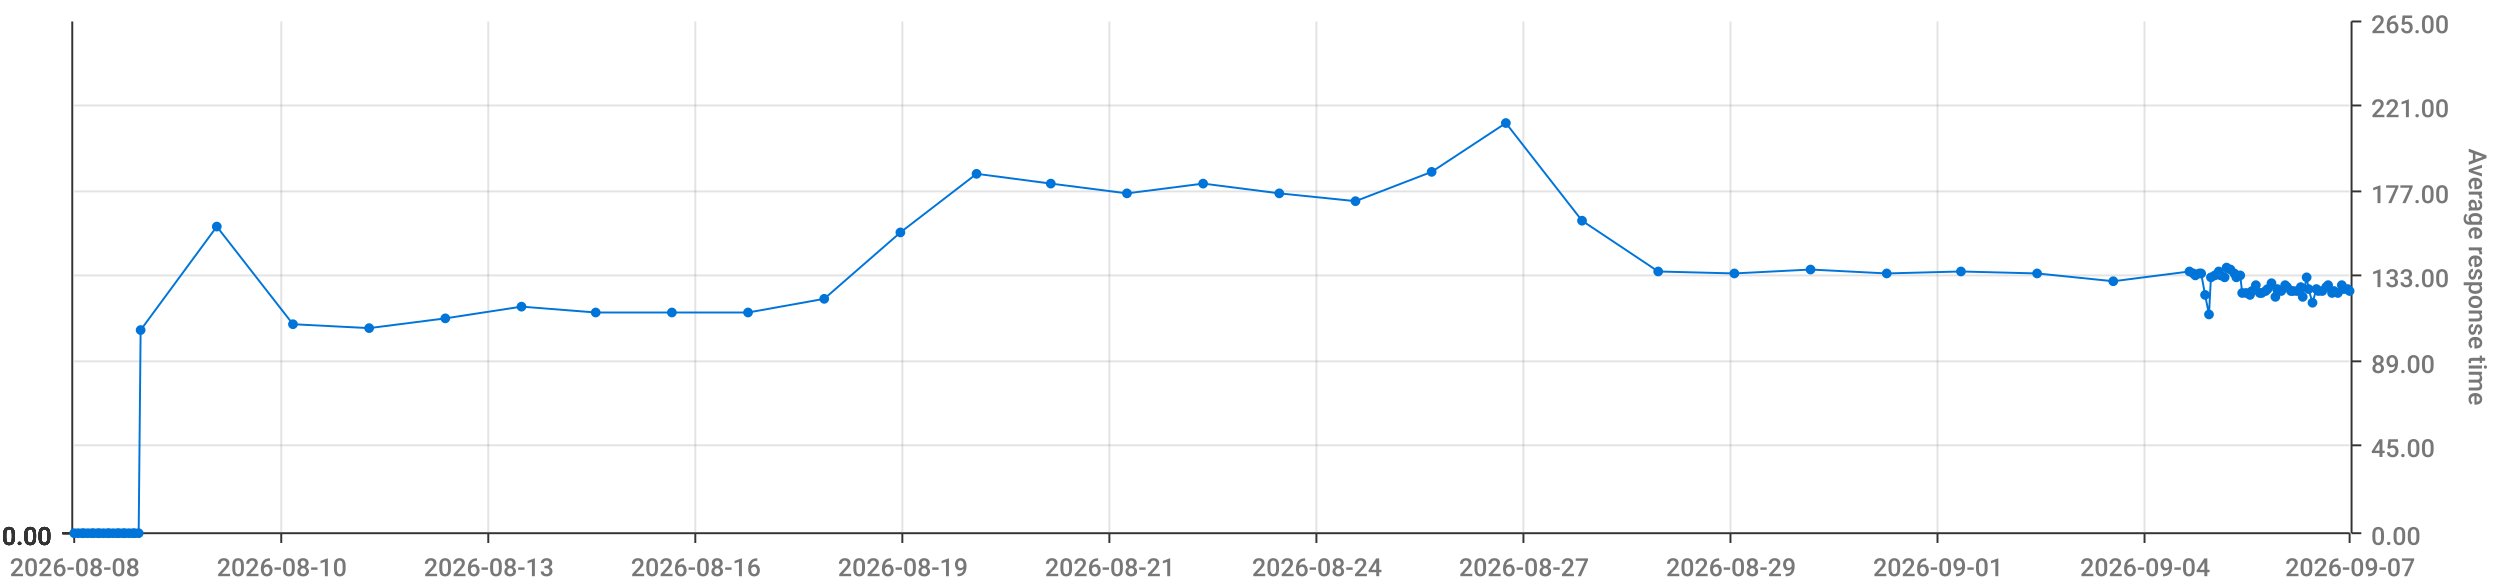
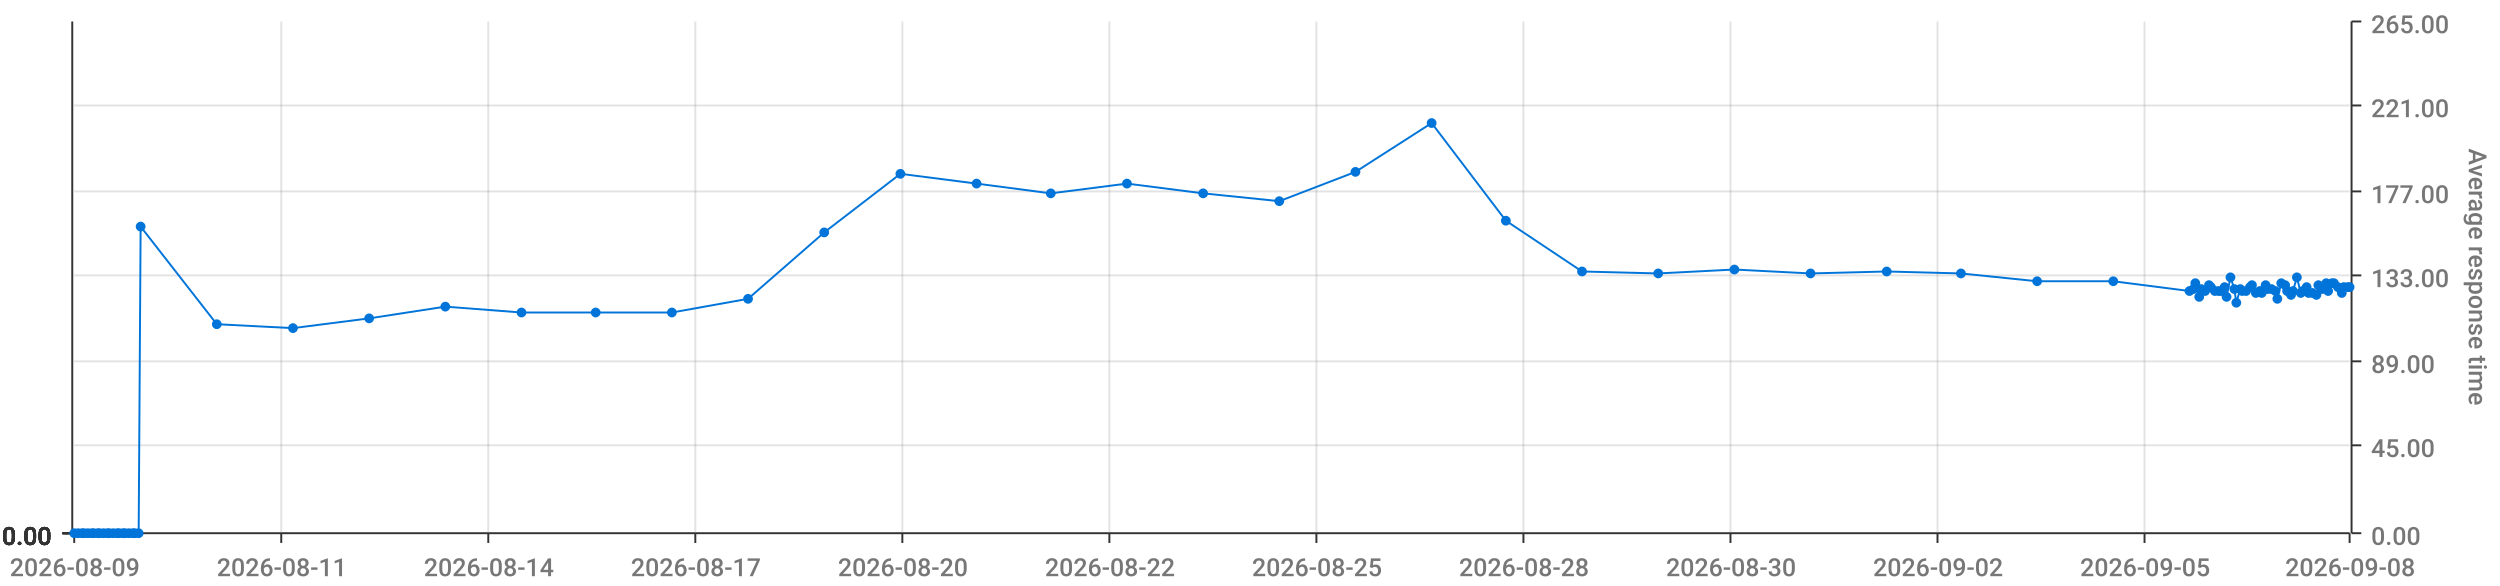
<svg xmlns="http://www.w3.org/2000/svg" viewBox="0 0 1280 300">
  <path d="M 0 0 L 1280 0 L 1280 300 L 0 300 L 0 0" style="stroke-width:0;stroke:rgba(255,255,255,1.0);fill:rgba(255,255,255,0.0)" />
  <path d="M 38 11 L 1203 11 L 1203 273 L 38 273 L 38 11" style="stroke-width:0;stroke:rgba(255,255,255,1.0);fill:rgba(255,255,255,0.0)" />
  <path d="M 38 273 L 1203 273" style="stroke-width:1;stroke:rgba(51,51,51,1.0);fill:rgba(255,255,255,0.0)" />
  <path d="M 38 273 L 38 278" style="stroke-width:1;stroke:rgba(51,51,51,1.0);fill:rgba(255,255,255,0.0)" />
-   <text x="5" y="295" style="stroke-width:0;stroke:none;fill:rgba(119,119,119,1.0);font-size:12.8px;font-family:'Roboto Medium',sans-serif">2026-08-08</text>
+   <text x="5" y="295" style="stroke-width:0;stroke:none;fill:rgba(119,119,119,1.0);font-size:12.8px;font-family:'Roboto Medium',sans-serif">2026-08-09</text>
  <path d="M 144 273 L 144 278" style="stroke-width:1;stroke:rgba(51,51,51,1.0);fill:rgba(255,255,255,0.0)" />
-   <text x="111" y="295" style="stroke-width:0;stroke:none;fill:rgba(119,119,119,1.0);font-size:12.8px;font-family:'Roboto Medium',sans-serif">2026-08-10</text>
+   <text x="111" y="295" style="stroke-width:0;stroke:none;fill:rgba(119,119,119,1.0);font-size:12.8px;font-family:'Roboto Medium',sans-serif">2026-08-11</text>
  <path d="M 250 273 L 250 278" style="stroke-width:1;stroke:rgba(51,51,51,1.0);fill:rgba(255,255,255,0.0)" />
-   <text x="217" y="295" style="stroke-width:0;stroke:none;fill:rgba(119,119,119,1.0);font-size:12.8px;font-family:'Roboto Medium',sans-serif">2026-08-13</text>
+   <text x="217" y="295" style="stroke-width:0;stroke:none;fill:rgba(119,119,119,1.0);font-size:12.8px;font-family:'Roboto Medium',sans-serif">2026-08-14</text>
  <path d="M 356 273 L 356 278" style="stroke-width:1;stroke:rgba(51,51,51,1.0);fill:rgba(255,255,255,0.0)" />
-   <text x="323" y="295" style="stroke-width:0;stroke:none;fill:rgba(119,119,119,1.0);font-size:12.8px;font-family:'Roboto Medium',sans-serif">2026-08-16</text>
+   <text x="323" y="295" style="stroke-width:0;stroke:none;fill:rgba(119,119,119,1.0);font-size:12.8px;font-family:'Roboto Medium',sans-serif">2026-08-17</text>
  <path d="M 462 273 L 462 278" style="stroke-width:1;stroke:rgba(51,51,51,1.0);fill:rgba(255,255,255,0.0)" />
-   <text x="429" y="295" style="stroke-width:0;stroke:none;fill:rgba(119,119,119,1.0);font-size:12.8px;font-family:'Roboto Medium',sans-serif">2026-08-19</text>
+   <text x="429" y="295" style="stroke-width:0;stroke:none;fill:rgba(119,119,119,1.0);font-size:12.8px;font-family:'Roboto Medium',sans-serif">2026-08-20</text>
  <path d="M 568 273 L 568 278" style="stroke-width:1;stroke:rgba(51,51,51,1.0);fill:rgba(255,255,255,0.0)" />
-   <text x="535" y="295" style="stroke-width:0;stroke:none;fill:rgba(119,119,119,1.0);font-size:12.8px;font-family:'Roboto Medium',sans-serif">2026-08-21</text>
+   <text x="535" y="295" style="stroke-width:0;stroke:none;fill:rgba(119,119,119,1.0);font-size:12.8px;font-family:'Roboto Medium',sans-serif">2026-08-22</text>
  <path d="M 674 273 L 674 278" style="stroke-width:1;stroke:rgba(51,51,51,1.0);fill:rgba(255,255,255,0.0)" />
-   <text x="641" y="295" style="stroke-width:0;stroke:none;fill:rgba(119,119,119,1.0);font-size:12.8px;font-family:'Roboto Medium',sans-serif">2026-08-24</text>
+   <text x="641" y="295" style="stroke-width:0;stroke:none;fill:rgba(119,119,119,1.0);font-size:12.8px;font-family:'Roboto Medium',sans-serif">2026-08-25</text>
  <path d="M 780 273 L 780 278" style="stroke-width:1;stroke:rgba(51,51,51,1.0);fill:rgba(255,255,255,0.0)" />
-   <text x="747" y="295" style="stroke-width:0;stroke:none;fill:rgba(119,119,119,1.0);font-size:12.8px;font-family:'Roboto Medium',sans-serif">2026-08-27</text>
+   <text x="747" y="295" style="stroke-width:0;stroke:none;fill:rgba(119,119,119,1.0);font-size:12.8px;font-family:'Roboto Medium',sans-serif">2026-08-28</text>
  <path d="M 886 273 L 886 278" style="stroke-width:1;stroke:rgba(51,51,51,1.0);fill:rgba(255,255,255,0.0)" />
-   <text x="853" y="295" style="stroke-width:0;stroke:none;fill:rgba(119,119,119,1.0);font-size:12.8px;font-family:'Roboto Medium',sans-serif">2026-08-29</text>
+   <text x="853" y="295" style="stroke-width:0;stroke:none;fill:rgba(119,119,119,1.0);font-size:12.8px;font-family:'Roboto Medium',sans-serif">2026-08-30</text>
  <path d="M 992 273 L 992 278" style="stroke-width:1;stroke:rgba(51,51,51,1.0);fill:rgba(255,255,255,0.0)" />
-   <text x="959" y="295" style="stroke-width:0;stroke:none;fill:rgba(119,119,119,1.0);font-size:12.8px;font-family:'Roboto Medium',sans-serif">2026-09-01</text>
+   <text x="959" y="295" style="stroke-width:0;stroke:none;fill:rgba(119,119,119,1.0);font-size:12.8px;font-family:'Roboto Medium',sans-serif">2026-09-02</text>
  <path d="M 1098 273 L 1098 278" style="stroke-width:1;stroke:rgba(51,51,51,1.0);fill:rgba(255,255,255,0.0)" />
-   <text x="1065" y="295" style="stroke-width:0;stroke:none;fill:rgba(119,119,119,1.0);font-size:12.8px;font-family:'Roboto Medium',sans-serif">2026-09-04</text>
+   <text x="1065" y="295" style="stroke-width:0;stroke:none;fill:rgba(119,119,119,1.0);font-size:12.8px;font-family:'Roboto Medium',sans-serif">2026-09-05</text>
  <path d="M 1203 273 L 1203 278" style="stroke-width:1;stroke:rgba(51,51,51,1.0);fill:rgba(255,255,255,0.0)" />
-   <text x="1170" y="295" style="stroke-width:0;stroke:none;fill:rgba(119,119,119,1.0);font-size:12.8px;font-family:'Roboto Medium',sans-serif">2026-09-07</text>
+   <text x="1170" y="295" style="stroke-width:0;stroke:none;fill:rgba(119,119,119,1.0);font-size:12.8px;font-family:'Roboto Medium',sans-serif">2026-09-08</text>
  <path d="M 144 273 L 144 11" style="stroke-width:1;stroke:rgba(119,119,119,0.2);fill:none" />
  <path d="M 250 273 L 250 11" style="stroke-width:1;stroke:rgba(119,119,119,0.2);fill:none" />
  <path d="M 356 273 L 356 11" style="stroke-width:1;stroke:rgba(119,119,119,0.2);fill:none" />
  <path d="M 462 273 L 462 11" style="stroke-width:1;stroke:rgba(119,119,119,0.2);fill:none" />
  <path d="M 568 273 L 568 11" style="stroke-width:1;stroke:rgba(119,119,119,0.2);fill:none" />
  <path d="M 674 273 L 674 11" style="stroke-width:1;stroke:rgba(119,119,119,0.2);fill:none" />
  <path d="M 780 273 L 780 11" style="stroke-width:1;stroke:rgba(119,119,119,0.2);fill:none" />
  <path d="M 886 273 L 886 11" style="stroke-width:1;stroke:rgba(119,119,119,0.2);fill:none" />
  <path d="M 992 273 L 992 11" style="stroke-width:1;stroke:rgba(119,119,119,0.2);fill:none" />
  <path d="M 1098 273 L 1098 11" style="stroke-width:1;stroke:rgba(119,119,119,0.2);fill:none" />
  <path d="M 1204 273 L 1204 11" style="stroke-width:1;stroke:rgba(51,51,51,1.0);fill:rgba(255,255,255,0.0)" />
  <path d="M 1204 273 L 1209 273" style="stroke-width:1;stroke:rgba(51,51,51,1.0);fill:rgba(255,255,255,0.0)" />
  <text x="1214" y="279" style="stroke-width:0;stroke:none;fill:rgba(119,119,119,1.0);font-size:12.8px;font-family:'Roboto Medium',sans-serif">0.00</text>
  <path d="M 1204 228 L 1209 228" style="stroke-width:1;stroke:rgba(51,51,51,1.0);fill:rgba(255,255,255,0.0)" />
  <text x="1214" y="234" style="stroke-width:0;stroke:none;fill:rgba(119,119,119,1.0);font-size:12.8px;font-family:'Roboto Medium',sans-serif">45.00</text>
  <path d="M 1204 185 L 1209 185" style="stroke-width:1;stroke:rgba(51,51,51,1.0);fill:rgba(255,255,255,0.0)" />
  <text x="1214" y="191" style="stroke-width:0;stroke:none;fill:rgba(119,119,119,1.0);font-size:12.8px;font-family:'Roboto Medium',sans-serif">89.00</text>
  <path d="M 1204 141 L 1209 141" style="stroke-width:1;stroke:rgba(51,51,51,1.0);fill:rgba(255,255,255,0.0)" />
  <text x="1214" y="147" style="stroke-width:0;stroke:none;fill:rgba(119,119,119,1.0);font-size:12.8px;font-family:'Roboto Medium',sans-serif">133.00</text>
  <path d="M 1204 98 L 1209 98" style="stroke-width:1;stroke:rgba(51,51,51,1.0);fill:rgba(255,255,255,0.0)" />
  <text x="1214" y="104" style="stroke-width:0;stroke:none;fill:rgba(119,119,119,1.0);font-size:12.8px;font-family:'Roboto Medium',sans-serif">177.00</text>
  <path d="M 1204 54 L 1209 54" style="stroke-width:1;stroke:rgba(51,51,51,1.0);fill:rgba(255,255,255,0.0)" />
  <text x="1214" y="60" style="stroke-width:0;stroke:none;fill:rgba(119,119,119,1.0);font-size:12.8px;font-family:'Roboto Medium',sans-serif">221.00</text>
  <path d="M 1204 11 L 1209 11" style="stroke-width:1;stroke:rgba(51,51,51,1.0);fill:rgba(255,255,255,0.0)" />
  <text x="1214" y="17" style="stroke-width:0;stroke:none;fill:rgba(119,119,119,1.0);font-size:12.8px;font-family:'Roboto Medium',sans-serif">265.00</text>
  <text x="1264" y="76" style="stroke-width:0;stroke:none;fill:rgba(119,119,119,1.0);font-size:12.8px;font-family:'Roboto Medium',sans-serif" transform="rotate(90.00,1264,76)">Average response time</text>
  <path d="M 38 273 L 1203 273" style="stroke-width:0;stroke:rgba(255,255,255,0.0);fill:none" />
  <path d="M 38 228 L 1203 228" style="stroke-width:1;stroke:rgba(119,119,119,0.2);fill:none" />
  <path d="M 38 185 L 1203 185" style="stroke-width:1;stroke:rgba(119,119,119,0.2);fill:none" />
  <path d="M 38 141 L 1203 141" style="stroke-width:1;stroke:rgba(119,119,119,0.2);fill:none" />
  <path d="M 38 98 L 1203 98" style="stroke-width:1;stroke:rgba(119,119,119,0.2);fill:none" />
  <path d="M 38 54 L 1203 54" style="stroke-width:1;stroke:rgba(119,119,119,0.2);fill:none" />
  <path d="M 37 273 L 37 11" style="stroke-width:1;stroke:rgba(51,51,51,1.0);fill:rgba(255,255,255,0.0)" />
  <path d="M 37 273 L 32 273" style="stroke-width:1;stroke:rgba(51,51,51,1.0);fill:rgba(255,255,255,0.0)" />
  <text x="1" y="279" style="stroke-width:0;stroke:none;fill:rgba(51,51,51,1.0);font-size:12.8px;font-family:'Roboto Medium',sans-serif">0.00</text>
  <path d="M 37 273 L 32 273" style="stroke-width:1;stroke:rgba(51,51,51,1.0);fill:rgba(255,255,255,0.0)" />
  <text x="1" y="279" style="stroke-width:0;stroke:none;fill:rgba(51,51,51,1.0);font-size:12.8px;font-family:'Roboto Medium',sans-serif">0.00</text>
  <path d="M 37 273 L 32 273" style="stroke-width:1;stroke:rgba(51,51,51,1.0);fill:rgba(255,255,255,0.0)" />
  <text x="1" y="279" style="stroke-width:0;stroke:none;fill:rgba(51,51,51,1.0);font-size:12.8px;font-family:'Roboto Medium',sans-serif">0.00</text>
  <path d="M 37 273 L 32 273" style="stroke-width:1;stroke:rgba(51,51,51,1.0);fill:rgba(255,255,255,0.0)" />
  <text x="1" y="279" style="stroke-width:0;stroke:none;fill:rgba(51,51,51,1.0);font-size:12.8px;font-family:'Roboto Medium',sans-serif">0.00</text>
  <path d="M 37 273 L 32 273" style="stroke-width:1;stroke:rgba(51,51,51,1.0);fill:rgba(255,255,255,0.0)" />
  <text x="1" y="279" style="stroke-width:0;stroke:none;fill:rgba(51,51,51,1.0);font-size:12.8px;font-family:'Roboto Medium',sans-serif">0.00</text>
  <path d="M 37 273 L 32 273" style="stroke-width:1;stroke:rgba(51,51,51,1.0);fill:rgba(255,255,255,0.0)" />
  <text x="1" y="279" style="stroke-width:0;stroke:none;fill:rgba(51,51,51,1.0);font-size:12.8px;font-family:'Roboto Medium',sans-serif">0.00</text>
  <path d="M 37 273 L 32 273" style="stroke-width:1;stroke:rgba(51,51,51,1.0);fill:rgba(255,255,255,0.0)" />
  <text x="1" y="279" style="stroke-width:0;stroke:none;fill:rgba(51,51,51,1.0);font-size:12.8px;font-family:'Roboto Medium',sans-serif">0.00</text>
  <path d="M 38 273 L 1203 273" style="stroke-width:0;stroke:rgba(255,255,255,0.0);fill:none" />
  <path d="M 38 273 L 1203 273" style="stroke-width:0;stroke:rgba(255,255,255,0.0);fill:none" />
  <path d="M 38 273 L 1203 273" style="stroke-width:0;stroke:rgba(255,255,255,0.0);fill:none" />
  <path d="M 38 273 L 1203 273" style="stroke-width:0;stroke:rgba(255,255,255,0.0);fill:none" />
  <path d="M 38 273 L 1203 273" style="stroke-width:0;stroke:rgba(255,255,255,0.0);fill:none" />
  <path d="M 38 273 L 1203 273" style="stroke-width:0;stroke:rgba(255,255,255,0.0);fill:none" />
-   <path d="M 38 273 L 40 273 L 42 273 L 43 273 L 45 273 L 47 273 L 48 273 L 50 273 L 51 273 L 53 273 L 55 273 L 56 273 L 58 273 L 60 273 L 61 273 L 63 273 L 64 273 L 66 273 L 68 273 L 69 273 L 71 273 L 72 169 L 111 116 L 150 166 L 189 168 L 228 163 L 267 157 L 305 160 L 344 160 L 383 160 L 422 153 L 461 119 L 500 89 L 538 94 L 577 99 L 616 94 L 655 99 L 694 103 L 733 88 L 771 63 L 810 113 L 849 139 L 888 140 L 927 138 L 966 140 L 1004 139 L 1043 140 L 1082 144 L 1121 139 L 1123 140 L 1124 141 L 1126 140 L 1127 140 L 1129 151 L 1131 161 L 1132 142 L 1134 141 L 1136 139 L 1137 141 L 1139 142 L 1140 137 L 1142 138 L 1144 140 L 1145 142 L 1147 141 L 1148 150 L 1150 150 L 1152 151 L 1153 149 L 1155 146 L 1157 150 L 1158 150 L 1160 149 L 1161 148 L 1163 145 L 1165 152 L 1166 148 L 1168 149 L 1170 146 L 1171 147 L 1173 149 L 1174 149 L 1176 149 L 1178 147 L 1179 152 L 1181 142 L 1182 148 L 1184 155 L 1186 148 L 1187 149 L 1189 149 L 1191 147 L 1192 146 L 1194 150 L 1195 149 L 1197 150 L 1199 146 L 1200 148 L 1202 148 L 1203 149" style="stroke-width:1;stroke:rgba(0,116,217,1.0);fill:rgba(255,255,255,0.0)" />
+   <path d="M 38 273 L 40 273 L 42 273 L 43 273 L 45 273 L 47 273 L 48 273 L 50 273 L 51 273 L 53 273 L 55 273 L 56 273 L 58 273 L 60 273 L 61 273 L 63 273 L 64 273 L 66 273 L 68 273 L 69 273 L 71 273 L 72 116 L 111 166 L 150 168 L 189 163 L 228 157 L 267 160 L 305 160 L 344 160 L 383 153 L 422 119 L 461 89 L 500 94 L 538 99 L 577 94 L 616 99 L 655 103 L 694 88 L 733 63 L 771 113 L 810 139 L 849 140 L 888 138 L 927 140 L 966 139 L 1004 140 L 1043 144 L 1082 144 L 1121 149 L 1123 148 L 1124 145 L 1126 152 L 1127 148 L 1129 149 L 1131 146 L 1132 147 L 1134 149 L 1136 149 L 1137 149 L 1139 147 L 1140 152 L 1142 142 L 1144 148 L 1145 155 L 1147 148 L 1148 149 L 1150 149 L 1152 147 L 1153 146 L 1155 150 L 1157 149 L 1158 150 L 1160 146 L 1161 148 L 1163 148 L 1165 149 L 1166 153 L 1168 145 L 1170 146 L 1171 149 L 1173 151 L 1174 149 L 1176 142 L 1178 150 L 1179 149 L 1181 147 L 1182 150 L 1184 150 L 1186 151 L 1187 146 L 1189 148 L 1191 145 L 1192 149 L 1194 145 L 1195 145 L 1197 147 L 1199 150 L 1200 147 L 1202 147 L 1203 147" style="stroke-width:1;stroke:rgba(0,116,217,1.0);fill:rgba(255,255,255,0.0)" />
  <circle cx="38" cy="273" r="2" style="stroke-width:1;stroke:rgba(0,116,217,1.0);fill:rgba(0,116,217,1.0)" />
  <path d="" style="stroke-width:1;stroke:rgba(0,116,217,1.0);fill:rgba(0,116,217,1.0)" />
  <circle cx="40" cy="273" r="2" style="stroke-width:1;stroke:rgba(0,116,217,1.0);fill:rgba(0,116,217,1.0)" />
  <path d="" style="stroke-width:1;stroke:rgba(0,116,217,1.0);fill:rgba(0,116,217,1.0)" />
  <circle cx="42" cy="273" r="2" style="stroke-width:1;stroke:rgba(0,116,217,1.0);fill:rgba(0,116,217,1.0)" />
  <path d="" style="stroke-width:1;stroke:rgba(0,116,217,1.0);fill:rgba(0,116,217,1.0)" />
  <circle cx="43" cy="273" r="2" style="stroke-width:1;stroke:rgba(0,116,217,1.0);fill:rgba(0,116,217,1.0)" />
  <path d="" style="stroke-width:1;stroke:rgba(0,116,217,1.0);fill:rgba(0,116,217,1.0)" />
  <circle cx="45" cy="273" r="2" style="stroke-width:1;stroke:rgba(0,116,217,1.0);fill:rgba(0,116,217,1.0)" />
  <path d="" style="stroke-width:1;stroke:rgba(0,116,217,1.0);fill:rgba(0,116,217,1.0)" />
  <circle cx="47" cy="273" r="2" style="stroke-width:1;stroke:rgba(0,116,217,1.0);fill:rgba(0,116,217,1.0)" />
  <path d="" style="stroke-width:1;stroke:rgba(0,116,217,1.0);fill:rgba(0,116,217,1.0)" />
  <circle cx="48" cy="273" r="2" style="stroke-width:1;stroke:rgba(0,116,217,1.0);fill:rgba(0,116,217,1.0)" />
  <path d="" style="stroke-width:1;stroke:rgba(0,116,217,1.0);fill:rgba(0,116,217,1.0)" />
  <circle cx="50" cy="273" r="2" style="stroke-width:1;stroke:rgba(0,116,217,1.0);fill:rgba(0,116,217,1.0)" />
  <path d="" style="stroke-width:1;stroke:rgba(0,116,217,1.0);fill:rgba(0,116,217,1.0)" />
  <circle cx="51" cy="273" r="2" style="stroke-width:1;stroke:rgba(0,116,217,1.0);fill:rgba(0,116,217,1.0)" />
  <path d="" style="stroke-width:1;stroke:rgba(0,116,217,1.0);fill:rgba(0,116,217,1.0)" />
  <circle cx="53" cy="273" r="2" style="stroke-width:1;stroke:rgba(0,116,217,1.0);fill:rgba(0,116,217,1.0)" />
  <path d="" style="stroke-width:1;stroke:rgba(0,116,217,1.0);fill:rgba(0,116,217,1.0)" />
  <circle cx="55" cy="273" r="2" style="stroke-width:1;stroke:rgba(0,116,217,1.0);fill:rgba(0,116,217,1.0)" />
  <path d="" style="stroke-width:1;stroke:rgba(0,116,217,1.0);fill:rgba(0,116,217,1.0)" />
  <circle cx="56" cy="273" r="2" style="stroke-width:1;stroke:rgba(0,116,217,1.0);fill:rgba(0,116,217,1.0)" />
  <path d="" style="stroke-width:1;stroke:rgba(0,116,217,1.0);fill:rgba(0,116,217,1.0)" />
  <circle cx="58" cy="273" r="2" style="stroke-width:1;stroke:rgba(0,116,217,1.0);fill:rgba(0,116,217,1.0)" />
  <path d="" style="stroke-width:1;stroke:rgba(0,116,217,1.0);fill:rgba(0,116,217,1.0)" />
  <circle cx="60" cy="273" r="2" style="stroke-width:1;stroke:rgba(0,116,217,1.0);fill:rgba(0,116,217,1.0)" />
  <path d="" style="stroke-width:1;stroke:rgba(0,116,217,1.0);fill:rgba(0,116,217,1.0)" />
  <circle cx="61" cy="273" r="2" style="stroke-width:1;stroke:rgba(0,116,217,1.0);fill:rgba(0,116,217,1.0)" />
  <path d="" style="stroke-width:1;stroke:rgba(0,116,217,1.0);fill:rgba(0,116,217,1.0)" />
  <circle cx="63" cy="273" r="2" style="stroke-width:1;stroke:rgba(0,116,217,1.0);fill:rgba(0,116,217,1.0)" />
  <path d="" style="stroke-width:1;stroke:rgba(0,116,217,1.0);fill:rgba(0,116,217,1.0)" />
  <circle cx="64" cy="273" r="2" style="stroke-width:1;stroke:rgba(0,116,217,1.0);fill:rgba(0,116,217,1.0)" />
  <path d="" style="stroke-width:1;stroke:rgba(0,116,217,1.0);fill:rgba(0,116,217,1.0)" />
  <circle cx="66" cy="273" r="2" style="stroke-width:1;stroke:rgba(0,116,217,1.0);fill:rgba(0,116,217,1.0)" />
  <path d="" style="stroke-width:1;stroke:rgba(0,116,217,1.0);fill:rgba(0,116,217,1.0)" />
  <circle cx="68" cy="273" r="2" style="stroke-width:1;stroke:rgba(0,116,217,1.0);fill:rgba(0,116,217,1.0)" />
  <path d="" style="stroke-width:1;stroke:rgba(0,116,217,1.0);fill:rgba(0,116,217,1.0)" />
  <circle cx="69" cy="273" r="2" style="stroke-width:1;stroke:rgba(0,116,217,1.0);fill:rgba(0,116,217,1.0)" />
  <path d="" style="stroke-width:1;stroke:rgba(0,116,217,1.0);fill:rgba(0,116,217,1.0)" />
  <circle cx="71" cy="273" r="2" style="stroke-width:1;stroke:rgba(0,116,217,1.0);fill:rgba(0,116,217,1.0)" />
  <path d="" style="stroke-width:1;stroke:rgba(0,116,217,1.0);fill:rgba(0,116,217,1.0)" />
-   <circle cx="72" cy="169" r="2" style="stroke-width:1;stroke:rgba(0,116,217,1.0);fill:rgba(0,116,217,1.0)" />
-   <path d="" style="stroke-width:1;stroke:rgba(0,116,217,1.0);fill:rgba(0,116,217,1.0)" />
-   <circle cx="111" cy="116" r="2" style="stroke-width:1;stroke:rgba(0,116,217,1.0);fill:rgba(0,116,217,1.0)" />
-   <path d="" style="stroke-width:1;stroke:rgba(0,116,217,1.0);fill:rgba(0,116,217,1.0)" />
-   <circle cx="150" cy="166" r="2" style="stroke-width:1;stroke:rgba(0,116,217,1.0);fill:rgba(0,116,217,1.0)" />
-   <path d="" style="stroke-width:1;stroke:rgba(0,116,217,1.0);fill:rgba(0,116,217,1.0)" />
-   <circle cx="189" cy="168" r="2" style="stroke-width:1;stroke:rgba(0,116,217,1.0);fill:rgba(0,116,217,1.0)" />
-   <path d="" style="stroke-width:1;stroke:rgba(0,116,217,1.0);fill:rgba(0,116,217,1.0)" />
-   <circle cx="228" cy="163" r="2" style="stroke-width:1;stroke:rgba(0,116,217,1.0);fill:rgba(0,116,217,1.0)" />
-   <path d="" style="stroke-width:1;stroke:rgba(0,116,217,1.0);fill:rgba(0,116,217,1.0)" />
-   <circle cx="267" cy="157" r="2" style="stroke-width:1;stroke:rgba(0,116,217,1.0);fill:rgba(0,116,217,1.0)" />
+   <circle cx="72" cy="116" r="2" style="stroke-width:1;stroke:rgba(0,116,217,1.0);fill:rgba(0,116,217,1.0)" />
+   <path d="" style="stroke-width:1;stroke:rgba(0,116,217,1.0);fill:rgba(0,116,217,1.0)" />
+   <circle cx="111" cy="166" r="2" style="stroke-width:1;stroke:rgba(0,116,217,1.0);fill:rgba(0,116,217,1.0)" />
+   <path d="" style="stroke-width:1;stroke:rgba(0,116,217,1.0);fill:rgba(0,116,217,1.0)" />
+   <circle cx="150" cy="168" r="2" style="stroke-width:1;stroke:rgba(0,116,217,1.0);fill:rgba(0,116,217,1.0)" />
+   <path d="" style="stroke-width:1;stroke:rgba(0,116,217,1.0);fill:rgba(0,116,217,1.0)" />
+   <circle cx="189" cy="163" r="2" style="stroke-width:1;stroke:rgba(0,116,217,1.0);fill:rgba(0,116,217,1.0)" />
+   <path d="" style="stroke-width:1;stroke:rgba(0,116,217,1.0);fill:rgba(0,116,217,1.0)" />
+   <circle cx="228" cy="157" r="2" style="stroke-width:1;stroke:rgba(0,116,217,1.0);fill:rgba(0,116,217,1.0)" />
+   <path d="" style="stroke-width:1;stroke:rgba(0,116,217,1.0);fill:rgba(0,116,217,1.0)" />
+   <circle cx="267" cy="160" r="2" style="stroke-width:1;stroke:rgba(0,116,217,1.0);fill:rgba(0,116,217,1.0)" />
  <path d="" style="stroke-width:1;stroke:rgba(0,116,217,1.0);fill:rgba(0,116,217,1.0)" />
  <circle cx="305" cy="160" r="2" style="stroke-width:1;stroke:rgba(0,116,217,1.0);fill:rgba(0,116,217,1.0)" />
  <path d="" style="stroke-width:1;stroke:rgba(0,116,217,1.0);fill:rgba(0,116,217,1.0)" />
  <circle cx="344" cy="160" r="2" style="stroke-width:1;stroke:rgba(0,116,217,1.0);fill:rgba(0,116,217,1.0)" />
  <path d="" style="stroke-width:1;stroke:rgba(0,116,217,1.0);fill:rgba(0,116,217,1.0)" />
-   <circle cx="383" cy="160" r="2" style="stroke-width:1;stroke:rgba(0,116,217,1.0);fill:rgba(0,116,217,1.0)" />
-   <path d="" style="stroke-width:1;stroke:rgba(0,116,217,1.0);fill:rgba(0,116,217,1.0)" />
-   <circle cx="422" cy="153" r="2" style="stroke-width:1;stroke:rgba(0,116,217,1.0);fill:rgba(0,116,217,1.0)" />
-   <path d="" style="stroke-width:1;stroke:rgba(0,116,217,1.0);fill:rgba(0,116,217,1.0)" />
-   <circle cx="461" cy="119" r="2" style="stroke-width:1;stroke:rgba(0,116,217,1.0);fill:rgba(0,116,217,1.0)" />
-   <path d="" style="stroke-width:1;stroke:rgba(0,116,217,1.0);fill:rgba(0,116,217,1.0)" />
-   <circle cx="500" cy="89" r="2" style="stroke-width:1;stroke:rgba(0,116,217,1.0);fill:rgba(0,116,217,1.0)" />
-   <path d="" style="stroke-width:1;stroke:rgba(0,116,217,1.0);fill:rgba(0,116,217,1.0)" />
-   <circle cx="538" cy="94" r="2" style="stroke-width:1;stroke:rgba(0,116,217,1.0);fill:rgba(0,116,217,1.0)" />
-   <path d="" style="stroke-width:1;stroke:rgba(0,116,217,1.0);fill:rgba(0,116,217,1.0)" />
-   <circle cx="577" cy="99" r="2" style="stroke-width:1;stroke:rgba(0,116,217,1.0);fill:rgba(0,116,217,1.0)" />
-   <path d="" style="stroke-width:1;stroke:rgba(0,116,217,1.0);fill:rgba(0,116,217,1.0)" />
-   <circle cx="616" cy="94" r="2" style="stroke-width:1;stroke:rgba(0,116,217,1.0);fill:rgba(0,116,217,1.0)" />
-   <path d="" style="stroke-width:1;stroke:rgba(0,116,217,1.0);fill:rgba(0,116,217,1.0)" />
-   <circle cx="655" cy="99" r="2" style="stroke-width:1;stroke:rgba(0,116,217,1.0);fill:rgba(0,116,217,1.0)" />
-   <path d="" style="stroke-width:1;stroke:rgba(0,116,217,1.0);fill:rgba(0,116,217,1.0)" />
-   <circle cx="694" cy="103" r="2" style="stroke-width:1;stroke:rgba(0,116,217,1.0);fill:rgba(0,116,217,1.0)" />
-   <path d="" style="stroke-width:1;stroke:rgba(0,116,217,1.0);fill:rgba(0,116,217,1.0)" />
-   <circle cx="733" cy="88" r="2" style="stroke-width:1;stroke:rgba(0,116,217,1.0);fill:rgba(0,116,217,1.0)" />
-   <path d="" style="stroke-width:1;stroke:rgba(0,116,217,1.0);fill:rgba(0,116,217,1.0)" />
-   <circle cx="771" cy="63" r="2" style="stroke-width:1;stroke:rgba(0,116,217,1.0);fill:rgba(0,116,217,1.0)" />
-   <path d="" style="stroke-width:1;stroke:rgba(0,116,217,1.0);fill:rgba(0,116,217,1.0)" />
-   <circle cx="810" cy="113" r="2" style="stroke-width:1;stroke:rgba(0,116,217,1.0);fill:rgba(0,116,217,1.0)" />
-   <path d="" style="stroke-width:1;stroke:rgba(0,116,217,1.0);fill:rgba(0,116,217,1.0)" />
-   <circle cx="849" cy="139" r="2" style="stroke-width:1;stroke:rgba(0,116,217,1.0);fill:rgba(0,116,217,1.0)" />
-   <path d="" style="stroke-width:1;stroke:rgba(0,116,217,1.0);fill:rgba(0,116,217,1.0)" />
-   <circle cx="888" cy="140" r="2" style="stroke-width:1;stroke:rgba(0,116,217,1.0);fill:rgba(0,116,217,1.0)" />
-   <path d="" style="stroke-width:1;stroke:rgba(0,116,217,1.0);fill:rgba(0,116,217,1.0)" />
-   <circle cx="927" cy="138" r="2" style="stroke-width:1;stroke:rgba(0,116,217,1.0);fill:rgba(0,116,217,1.0)" />
-   <path d="" style="stroke-width:1;stroke:rgba(0,116,217,1.0);fill:rgba(0,116,217,1.0)" />
-   <circle cx="966" cy="140" r="2" style="stroke-width:1;stroke:rgba(0,116,217,1.0);fill:rgba(0,116,217,1.0)" />
-   <path d="" style="stroke-width:1;stroke:rgba(0,116,217,1.0);fill:rgba(0,116,217,1.0)" />
-   <circle cx="1004" cy="139" r="2" style="stroke-width:1;stroke:rgba(0,116,217,1.0);fill:rgba(0,116,217,1.0)" />
-   <path d="" style="stroke-width:1;stroke:rgba(0,116,217,1.0);fill:rgba(0,116,217,1.0)" />
-   <circle cx="1043" cy="140" r="2" style="stroke-width:1;stroke:rgba(0,116,217,1.0);fill:rgba(0,116,217,1.0)" />
+   <circle cx="383" cy="153" r="2" style="stroke-width:1;stroke:rgba(0,116,217,1.0);fill:rgba(0,116,217,1.0)" />
+   <path d="" style="stroke-width:1;stroke:rgba(0,116,217,1.0);fill:rgba(0,116,217,1.0)" />
+   <circle cx="422" cy="119" r="2" style="stroke-width:1;stroke:rgba(0,116,217,1.0);fill:rgba(0,116,217,1.0)" />
+   <path d="" style="stroke-width:1;stroke:rgba(0,116,217,1.0);fill:rgba(0,116,217,1.0)" />
+   <circle cx="461" cy="89" r="2" style="stroke-width:1;stroke:rgba(0,116,217,1.0);fill:rgba(0,116,217,1.0)" />
+   <path d="" style="stroke-width:1;stroke:rgba(0,116,217,1.0);fill:rgba(0,116,217,1.0)" />
+   <circle cx="500" cy="94" r="2" style="stroke-width:1;stroke:rgba(0,116,217,1.0);fill:rgba(0,116,217,1.0)" />
+   <path d="" style="stroke-width:1;stroke:rgba(0,116,217,1.0);fill:rgba(0,116,217,1.0)" />
+   <circle cx="538" cy="99" r="2" style="stroke-width:1;stroke:rgba(0,116,217,1.0);fill:rgba(0,116,217,1.0)" />
+   <path d="" style="stroke-width:1;stroke:rgba(0,116,217,1.0);fill:rgba(0,116,217,1.0)" />
+   <circle cx="577" cy="94" r="2" style="stroke-width:1;stroke:rgba(0,116,217,1.0);fill:rgba(0,116,217,1.0)" />
+   <path d="" style="stroke-width:1;stroke:rgba(0,116,217,1.0);fill:rgba(0,116,217,1.0)" />
+   <circle cx="616" cy="99" r="2" style="stroke-width:1;stroke:rgba(0,116,217,1.0);fill:rgba(0,116,217,1.0)" />
+   <path d="" style="stroke-width:1;stroke:rgba(0,116,217,1.0);fill:rgba(0,116,217,1.0)" />
+   <circle cx="655" cy="103" r="2" style="stroke-width:1;stroke:rgba(0,116,217,1.0);fill:rgba(0,116,217,1.0)" />
+   <path d="" style="stroke-width:1;stroke:rgba(0,116,217,1.0);fill:rgba(0,116,217,1.0)" />
+   <circle cx="694" cy="88" r="2" style="stroke-width:1;stroke:rgba(0,116,217,1.0);fill:rgba(0,116,217,1.0)" />
+   <path d="" style="stroke-width:1;stroke:rgba(0,116,217,1.0);fill:rgba(0,116,217,1.0)" />
+   <circle cx="733" cy="63" r="2" style="stroke-width:1;stroke:rgba(0,116,217,1.0);fill:rgba(0,116,217,1.0)" />
+   <path d="" style="stroke-width:1;stroke:rgba(0,116,217,1.0);fill:rgba(0,116,217,1.0)" />
+   <circle cx="771" cy="113" r="2" style="stroke-width:1;stroke:rgba(0,116,217,1.0);fill:rgba(0,116,217,1.0)" />
+   <path d="" style="stroke-width:1;stroke:rgba(0,116,217,1.0);fill:rgba(0,116,217,1.0)" />
+   <circle cx="810" cy="139" r="2" style="stroke-width:1;stroke:rgba(0,116,217,1.0);fill:rgba(0,116,217,1.0)" />
+   <path d="" style="stroke-width:1;stroke:rgba(0,116,217,1.0);fill:rgba(0,116,217,1.0)" />
+   <circle cx="849" cy="140" r="2" style="stroke-width:1;stroke:rgba(0,116,217,1.0);fill:rgba(0,116,217,1.0)" />
+   <path d="" style="stroke-width:1;stroke:rgba(0,116,217,1.0);fill:rgba(0,116,217,1.0)" />
+   <circle cx="888" cy="138" r="2" style="stroke-width:1;stroke:rgba(0,116,217,1.0);fill:rgba(0,116,217,1.0)" />
+   <path d="" style="stroke-width:1;stroke:rgba(0,116,217,1.0);fill:rgba(0,116,217,1.0)" />
+   <circle cx="927" cy="140" r="2" style="stroke-width:1;stroke:rgba(0,116,217,1.0);fill:rgba(0,116,217,1.0)" />
+   <path d="" style="stroke-width:1;stroke:rgba(0,116,217,1.0);fill:rgba(0,116,217,1.0)" />
+   <circle cx="966" cy="139" r="2" style="stroke-width:1;stroke:rgba(0,116,217,1.0);fill:rgba(0,116,217,1.0)" />
+   <path d="" style="stroke-width:1;stroke:rgba(0,116,217,1.0);fill:rgba(0,116,217,1.0)" />
+   <circle cx="1004" cy="140" r="2" style="stroke-width:1;stroke:rgba(0,116,217,1.0);fill:rgba(0,116,217,1.0)" />
+   <path d="" style="stroke-width:1;stroke:rgba(0,116,217,1.0);fill:rgba(0,116,217,1.0)" />
+   <circle cx="1043" cy="144" r="2" style="stroke-width:1;stroke:rgba(0,116,217,1.0);fill:rgba(0,116,217,1.0)" />
  <path d="" style="stroke-width:1;stroke:rgba(0,116,217,1.0);fill:rgba(0,116,217,1.0)" />
  <circle cx="1082" cy="144" r="2" style="stroke-width:1;stroke:rgba(0,116,217,1.0);fill:rgba(0,116,217,1.0)" />
  <path d="" style="stroke-width:1;stroke:rgba(0,116,217,1.0);fill:rgba(0,116,217,1.0)" />
-   <circle cx="1121" cy="139" r="2" style="stroke-width:1;stroke:rgba(0,116,217,1.0);fill:rgba(0,116,217,1.0)" />
-   <path d="" style="stroke-width:1;stroke:rgba(0,116,217,1.0);fill:rgba(0,116,217,1.0)" />
-   <circle cx="1123" cy="140" r="2" style="stroke-width:1;stroke:rgba(0,116,217,1.0);fill:rgba(0,116,217,1.0)" />
-   <path d="" style="stroke-width:1;stroke:rgba(0,116,217,1.0);fill:rgba(0,116,217,1.0)" />
-   <circle cx="1124" cy="141" r="2" style="stroke-width:1;stroke:rgba(0,116,217,1.0);fill:rgba(0,116,217,1.0)" />
-   <path d="" style="stroke-width:1;stroke:rgba(0,116,217,1.0);fill:rgba(0,116,217,1.0)" />
-   <circle cx="1126" cy="140" r="2" style="stroke-width:1;stroke:rgba(0,116,217,1.0);fill:rgba(0,116,217,1.0)" />
-   <path d="" style="stroke-width:1;stroke:rgba(0,116,217,1.0);fill:rgba(0,116,217,1.0)" />
-   <circle cx="1127" cy="140" r="2" style="stroke-width:1;stroke:rgba(0,116,217,1.0);fill:rgba(0,116,217,1.0)" />
-   <path d="" style="stroke-width:1;stroke:rgba(0,116,217,1.0);fill:rgba(0,116,217,1.0)" />
-   <circle cx="1129" cy="151" r="2" style="stroke-width:1;stroke:rgba(0,116,217,1.0);fill:rgba(0,116,217,1.0)" />
-   <path d="" style="stroke-width:1;stroke:rgba(0,116,217,1.0);fill:rgba(0,116,217,1.0)" />
-   <circle cx="1131" cy="161" r="2" style="stroke-width:1;stroke:rgba(0,116,217,1.0);fill:rgba(0,116,217,1.0)" />
-   <path d="" style="stroke-width:1;stroke:rgba(0,116,217,1.0);fill:rgba(0,116,217,1.0)" />
-   <circle cx="1132" cy="142" r="2" style="stroke-width:1;stroke:rgba(0,116,217,1.0);fill:rgba(0,116,217,1.0)" />
-   <path d="" style="stroke-width:1;stroke:rgba(0,116,217,1.0);fill:rgba(0,116,217,1.0)" />
-   <circle cx="1134" cy="141" r="2" style="stroke-width:1;stroke:rgba(0,116,217,1.0);fill:rgba(0,116,217,1.0)" />
-   <path d="" style="stroke-width:1;stroke:rgba(0,116,217,1.0);fill:rgba(0,116,217,1.0)" />
-   <circle cx="1136" cy="139" r="2" style="stroke-width:1;stroke:rgba(0,116,217,1.0);fill:rgba(0,116,217,1.0)" />
-   <path d="" style="stroke-width:1;stroke:rgba(0,116,217,1.0);fill:rgba(0,116,217,1.0)" />
-   <circle cx="1137" cy="141" r="2" style="stroke-width:1;stroke:rgba(0,116,217,1.0);fill:rgba(0,116,217,1.0)" />
-   <path d="" style="stroke-width:1;stroke:rgba(0,116,217,1.0);fill:rgba(0,116,217,1.0)" />
-   <circle cx="1139" cy="142" r="2" style="stroke-width:1;stroke:rgba(0,116,217,1.0);fill:rgba(0,116,217,1.0)" />
-   <path d="" style="stroke-width:1;stroke:rgba(0,116,217,1.0);fill:rgba(0,116,217,1.0)" />
-   <circle cx="1140" cy="137" r="2" style="stroke-width:1;stroke:rgba(0,116,217,1.0);fill:rgba(0,116,217,1.0)" />
-   <path d="" style="stroke-width:1;stroke:rgba(0,116,217,1.0);fill:rgba(0,116,217,1.0)" />
-   <circle cx="1142" cy="138" r="2" style="stroke-width:1;stroke:rgba(0,116,217,1.0);fill:rgba(0,116,217,1.0)" />
-   <path d="" style="stroke-width:1;stroke:rgba(0,116,217,1.0);fill:rgba(0,116,217,1.0)" />
-   <circle cx="1144" cy="140" r="2" style="stroke-width:1;stroke:rgba(0,116,217,1.0);fill:rgba(0,116,217,1.0)" />
-   <path d="" style="stroke-width:1;stroke:rgba(0,116,217,1.0);fill:rgba(0,116,217,1.0)" />
-   <circle cx="1145" cy="142" r="2" style="stroke-width:1;stroke:rgba(0,116,217,1.0);fill:rgba(0,116,217,1.0)" />
-   <path d="" style="stroke-width:1;stroke:rgba(0,116,217,1.0);fill:rgba(0,116,217,1.0)" />
-   <circle cx="1147" cy="141" r="2" style="stroke-width:1;stroke:rgba(0,116,217,1.0);fill:rgba(0,116,217,1.0)" />
-   <path d="" style="stroke-width:1;stroke:rgba(0,116,217,1.0);fill:rgba(0,116,217,1.0)" />
-   <circle cx="1148" cy="150" r="2" style="stroke-width:1;stroke:rgba(0,116,217,1.0);fill:rgba(0,116,217,1.0)" />
-   <path d="" style="stroke-width:1;stroke:rgba(0,116,217,1.0);fill:rgba(0,116,217,1.0)" />
-   <circle cx="1150" cy="150" r="2" style="stroke-width:1;stroke:rgba(0,116,217,1.0);fill:rgba(0,116,217,1.0)" />
-   <path d="" style="stroke-width:1;stroke:rgba(0,116,217,1.0);fill:rgba(0,116,217,1.0)" />
-   <circle cx="1152" cy="151" r="2" style="stroke-width:1;stroke:rgba(0,116,217,1.0);fill:rgba(0,116,217,1.0)" />
-   <path d="" style="stroke-width:1;stroke:rgba(0,116,217,1.0);fill:rgba(0,116,217,1.0)" />
-   <circle cx="1153" cy="149" r="2" style="stroke-width:1;stroke:rgba(0,116,217,1.0);fill:rgba(0,116,217,1.0)" />
-   <path d="" style="stroke-width:1;stroke:rgba(0,116,217,1.0);fill:rgba(0,116,217,1.0)" />
-   <circle cx="1155" cy="146" r="2" style="stroke-width:1;stroke:rgba(0,116,217,1.0);fill:rgba(0,116,217,1.0)" />
-   <path d="" style="stroke-width:1;stroke:rgba(0,116,217,1.0);fill:rgba(0,116,217,1.0)" />
-   <circle cx="1157" cy="150" r="2" style="stroke-width:1;stroke:rgba(0,116,217,1.0);fill:rgba(0,116,217,1.0)" />
+   <circle cx="1121" cy="149" r="2" style="stroke-width:1;stroke:rgba(0,116,217,1.0);fill:rgba(0,116,217,1.0)" />
+   <path d="" style="stroke-width:1;stroke:rgba(0,116,217,1.0);fill:rgba(0,116,217,1.0)" />
+   <circle cx="1123" cy="148" r="2" style="stroke-width:1;stroke:rgba(0,116,217,1.0);fill:rgba(0,116,217,1.0)" />
+   <path d="" style="stroke-width:1;stroke:rgba(0,116,217,1.0);fill:rgba(0,116,217,1.0)" />
+   <circle cx="1124" cy="145" r="2" style="stroke-width:1;stroke:rgba(0,116,217,1.0);fill:rgba(0,116,217,1.0)" />
+   <path d="" style="stroke-width:1;stroke:rgba(0,116,217,1.0);fill:rgba(0,116,217,1.0)" />
+   <circle cx="1126" cy="152" r="2" style="stroke-width:1;stroke:rgba(0,116,217,1.0);fill:rgba(0,116,217,1.0)" />
+   <path d="" style="stroke-width:1;stroke:rgba(0,116,217,1.0);fill:rgba(0,116,217,1.0)" />
+   <circle cx="1127" cy="148" r="2" style="stroke-width:1;stroke:rgba(0,116,217,1.0);fill:rgba(0,116,217,1.0)" />
+   <path d="" style="stroke-width:1;stroke:rgba(0,116,217,1.0);fill:rgba(0,116,217,1.0)" />
+   <circle cx="1129" cy="149" r="2" style="stroke-width:1;stroke:rgba(0,116,217,1.0);fill:rgba(0,116,217,1.0)" />
+   <path d="" style="stroke-width:1;stroke:rgba(0,116,217,1.0);fill:rgba(0,116,217,1.0)" />
+   <circle cx="1131" cy="146" r="2" style="stroke-width:1;stroke:rgba(0,116,217,1.0);fill:rgba(0,116,217,1.0)" />
+   <path d="" style="stroke-width:1;stroke:rgba(0,116,217,1.0);fill:rgba(0,116,217,1.0)" />
+   <circle cx="1132" cy="147" r="2" style="stroke-width:1;stroke:rgba(0,116,217,1.0);fill:rgba(0,116,217,1.0)" />
+   <path d="" style="stroke-width:1;stroke:rgba(0,116,217,1.0);fill:rgba(0,116,217,1.0)" />
+   <circle cx="1134" cy="149" r="2" style="stroke-width:1;stroke:rgba(0,116,217,1.0);fill:rgba(0,116,217,1.0)" />
+   <path d="" style="stroke-width:1;stroke:rgba(0,116,217,1.0);fill:rgba(0,116,217,1.0)" />
+   <circle cx="1136" cy="149" r="2" style="stroke-width:1;stroke:rgba(0,116,217,1.0);fill:rgba(0,116,217,1.0)" />
+   <path d="" style="stroke-width:1;stroke:rgba(0,116,217,1.0);fill:rgba(0,116,217,1.0)" />
+   <circle cx="1137" cy="149" r="2" style="stroke-width:1;stroke:rgba(0,116,217,1.0);fill:rgba(0,116,217,1.0)" />
+   <path d="" style="stroke-width:1;stroke:rgba(0,116,217,1.0);fill:rgba(0,116,217,1.0)" />
+   <circle cx="1139" cy="147" r="2" style="stroke-width:1;stroke:rgba(0,116,217,1.0);fill:rgba(0,116,217,1.0)" />
+   <path d="" style="stroke-width:1;stroke:rgba(0,116,217,1.0);fill:rgba(0,116,217,1.0)" />
+   <circle cx="1140" cy="152" r="2" style="stroke-width:1;stroke:rgba(0,116,217,1.0);fill:rgba(0,116,217,1.0)" />
+   <path d="" style="stroke-width:1;stroke:rgba(0,116,217,1.0);fill:rgba(0,116,217,1.0)" />
+   <circle cx="1142" cy="142" r="2" style="stroke-width:1;stroke:rgba(0,116,217,1.0);fill:rgba(0,116,217,1.0)" />
+   <path d="" style="stroke-width:1;stroke:rgba(0,116,217,1.0);fill:rgba(0,116,217,1.0)" />
+   <circle cx="1144" cy="148" r="2" style="stroke-width:1;stroke:rgba(0,116,217,1.0);fill:rgba(0,116,217,1.0)" />
+   <path d="" style="stroke-width:1;stroke:rgba(0,116,217,1.0);fill:rgba(0,116,217,1.0)" />
+   <circle cx="1145" cy="155" r="2" style="stroke-width:1;stroke:rgba(0,116,217,1.0);fill:rgba(0,116,217,1.0)" />
+   <path d="" style="stroke-width:1;stroke:rgba(0,116,217,1.0);fill:rgba(0,116,217,1.0)" />
+   <circle cx="1147" cy="148" r="2" style="stroke-width:1;stroke:rgba(0,116,217,1.0);fill:rgba(0,116,217,1.0)" />
+   <path d="" style="stroke-width:1;stroke:rgba(0,116,217,1.0);fill:rgba(0,116,217,1.0)" />
+   <circle cx="1148" cy="149" r="2" style="stroke-width:1;stroke:rgba(0,116,217,1.0);fill:rgba(0,116,217,1.0)" />
+   <path d="" style="stroke-width:1;stroke:rgba(0,116,217,1.0);fill:rgba(0,116,217,1.0)" />
+   <circle cx="1150" cy="149" r="2" style="stroke-width:1;stroke:rgba(0,116,217,1.0);fill:rgba(0,116,217,1.0)" />
+   <path d="" style="stroke-width:1;stroke:rgba(0,116,217,1.0);fill:rgba(0,116,217,1.0)" />
+   <circle cx="1152" cy="147" r="2" style="stroke-width:1;stroke:rgba(0,116,217,1.0);fill:rgba(0,116,217,1.0)" />
+   <path d="" style="stroke-width:1;stroke:rgba(0,116,217,1.0);fill:rgba(0,116,217,1.0)" />
+   <circle cx="1153" cy="146" r="2" style="stroke-width:1;stroke:rgba(0,116,217,1.0);fill:rgba(0,116,217,1.0)" />
+   <path d="" style="stroke-width:1;stroke:rgba(0,116,217,1.0);fill:rgba(0,116,217,1.0)" />
+   <circle cx="1155" cy="150" r="2" style="stroke-width:1;stroke:rgba(0,116,217,1.0);fill:rgba(0,116,217,1.0)" />
+   <path d="" style="stroke-width:1;stroke:rgba(0,116,217,1.0);fill:rgba(0,116,217,1.0)" />
+   <circle cx="1157" cy="149" r="2" style="stroke-width:1;stroke:rgba(0,116,217,1.0);fill:rgba(0,116,217,1.0)" />
  <path d="" style="stroke-width:1;stroke:rgba(0,116,217,1.0);fill:rgba(0,116,217,1.0)" />
  <circle cx="1158" cy="150" r="2" style="stroke-width:1;stroke:rgba(0,116,217,1.0);fill:rgba(0,116,217,1.0)" />
  <path d="" style="stroke-width:1;stroke:rgba(0,116,217,1.0);fill:rgba(0,116,217,1.0)" />
-   <circle cx="1160" cy="149" r="2" style="stroke-width:1;stroke:rgba(0,116,217,1.0);fill:rgba(0,116,217,1.0)" />
+   <circle cx="1160" cy="146" r="2" style="stroke-width:1;stroke:rgba(0,116,217,1.0);fill:rgba(0,116,217,1.0)" />
  <path d="" style="stroke-width:1;stroke:rgba(0,116,217,1.0);fill:rgba(0,116,217,1.0)" />
  <circle cx="1161" cy="148" r="2" style="stroke-width:1;stroke:rgba(0,116,217,1.0);fill:rgba(0,116,217,1.0)" />
  <path d="" style="stroke-width:1;stroke:rgba(0,116,217,1.0);fill:rgba(0,116,217,1.0)" />
-   <circle cx="1163" cy="145" r="2" style="stroke-width:1;stroke:rgba(0,116,217,1.0);fill:rgba(0,116,217,1.0)" />
-   <path d="" style="stroke-width:1;stroke:rgba(0,116,217,1.0);fill:rgba(0,116,217,1.0)" />
-   <circle cx="1165" cy="152" r="2" style="stroke-width:1;stroke:rgba(0,116,217,1.0);fill:rgba(0,116,217,1.0)" />
-   <path d="" style="stroke-width:1;stroke:rgba(0,116,217,1.0);fill:rgba(0,116,217,1.0)" />
-   <circle cx="1166" cy="148" r="2" style="stroke-width:1;stroke:rgba(0,116,217,1.0);fill:rgba(0,116,217,1.0)" />
-   <path d="" style="stroke-width:1;stroke:rgba(0,116,217,1.0);fill:rgba(0,116,217,1.0)" />
-   <circle cx="1168" cy="149" r="2" style="stroke-width:1;stroke:rgba(0,116,217,1.0);fill:rgba(0,116,217,1.0)" />
+   <circle cx="1163" cy="148" r="2" style="stroke-width:1;stroke:rgba(0,116,217,1.0);fill:rgba(0,116,217,1.0)" />
+   <path d="" style="stroke-width:1;stroke:rgba(0,116,217,1.0);fill:rgba(0,116,217,1.0)" />
+   <circle cx="1165" cy="149" r="2" style="stroke-width:1;stroke:rgba(0,116,217,1.0);fill:rgba(0,116,217,1.0)" />
+   <path d="" style="stroke-width:1;stroke:rgba(0,116,217,1.0);fill:rgba(0,116,217,1.0)" />
+   <circle cx="1166" cy="153" r="2" style="stroke-width:1;stroke:rgba(0,116,217,1.0);fill:rgba(0,116,217,1.0)" />
+   <path d="" style="stroke-width:1;stroke:rgba(0,116,217,1.0);fill:rgba(0,116,217,1.0)" />
+   <circle cx="1168" cy="145" r="2" style="stroke-width:1;stroke:rgba(0,116,217,1.0);fill:rgba(0,116,217,1.0)" />
  <path d="" style="stroke-width:1;stroke:rgba(0,116,217,1.0);fill:rgba(0,116,217,1.0)" />
  <circle cx="1170" cy="146" r="2" style="stroke-width:1;stroke:rgba(0,116,217,1.0);fill:rgba(0,116,217,1.0)" />
  <path d="" style="stroke-width:1;stroke:rgba(0,116,217,1.0);fill:rgba(0,116,217,1.0)" />
-   <circle cx="1171" cy="147" r="2" style="stroke-width:1;stroke:rgba(0,116,217,1.0);fill:rgba(0,116,217,1.0)" />
-   <path d="" style="stroke-width:1;stroke:rgba(0,116,217,1.0);fill:rgba(0,116,217,1.0)" />
-   <circle cx="1173" cy="149" r="2" style="stroke-width:1;stroke:rgba(0,116,217,1.0);fill:rgba(0,116,217,1.0)" />
+   <circle cx="1171" cy="149" r="2" style="stroke-width:1;stroke:rgba(0,116,217,1.0);fill:rgba(0,116,217,1.0)" />
+   <path d="" style="stroke-width:1;stroke:rgba(0,116,217,1.0);fill:rgba(0,116,217,1.0)" />
+   <circle cx="1173" cy="151" r="2" style="stroke-width:1;stroke:rgba(0,116,217,1.0);fill:rgba(0,116,217,1.0)" />
  <path d="" style="stroke-width:1;stroke:rgba(0,116,217,1.0);fill:rgba(0,116,217,1.0)" />
  <circle cx="1174" cy="149" r="2" style="stroke-width:1;stroke:rgba(0,116,217,1.0);fill:rgba(0,116,217,1.0)" />
  <path d="" style="stroke-width:1;stroke:rgba(0,116,217,1.0);fill:rgba(0,116,217,1.0)" />
-   <circle cx="1176" cy="149" r="2" style="stroke-width:1;stroke:rgba(0,116,217,1.0);fill:rgba(0,116,217,1.0)" />
-   <path d="" style="stroke-width:1;stroke:rgba(0,116,217,1.0);fill:rgba(0,116,217,1.0)" />
-   <circle cx="1178" cy="147" r="2" style="stroke-width:1;stroke:rgba(0,116,217,1.0);fill:rgba(0,116,217,1.0)" />
-   <path d="" style="stroke-width:1;stroke:rgba(0,116,217,1.0);fill:rgba(0,116,217,1.0)" />
-   <circle cx="1179" cy="152" r="2" style="stroke-width:1;stroke:rgba(0,116,217,1.0);fill:rgba(0,116,217,1.0)" />
-   <path d="" style="stroke-width:1;stroke:rgba(0,116,217,1.0);fill:rgba(0,116,217,1.0)" />
-   <circle cx="1181" cy="142" r="2" style="stroke-width:1;stroke:rgba(0,116,217,1.0);fill:rgba(0,116,217,1.0)" />
-   <path d="" style="stroke-width:1;stroke:rgba(0,116,217,1.0);fill:rgba(0,116,217,1.0)" />
-   <circle cx="1182" cy="148" r="2" style="stroke-width:1;stroke:rgba(0,116,217,1.0);fill:rgba(0,116,217,1.0)" />
-   <path d="" style="stroke-width:1;stroke:rgba(0,116,217,1.0);fill:rgba(0,116,217,1.0)" />
-   <circle cx="1184" cy="155" r="2" style="stroke-width:1;stroke:rgba(0,116,217,1.0);fill:rgba(0,116,217,1.0)" />
-   <path d="" style="stroke-width:1;stroke:rgba(0,116,217,1.0);fill:rgba(0,116,217,1.0)" />
-   <circle cx="1186" cy="148" r="2" style="stroke-width:1;stroke:rgba(0,116,217,1.0);fill:rgba(0,116,217,1.0)" />
-   <path d="" style="stroke-width:1;stroke:rgba(0,116,217,1.0);fill:rgba(0,116,217,1.0)" />
-   <circle cx="1187" cy="149" r="2" style="stroke-width:1;stroke:rgba(0,116,217,1.0);fill:rgba(0,116,217,1.0)" />
-   <path d="" style="stroke-width:1;stroke:rgba(0,116,217,1.0);fill:rgba(0,116,217,1.0)" />
-   <circle cx="1189" cy="149" r="2" style="stroke-width:1;stroke:rgba(0,116,217,1.0);fill:rgba(0,116,217,1.0)" />
-   <path d="" style="stroke-width:1;stroke:rgba(0,116,217,1.0);fill:rgba(0,116,217,1.0)" />
-   <circle cx="1191" cy="147" r="2" style="stroke-width:1;stroke:rgba(0,116,217,1.0);fill:rgba(0,116,217,1.0)" />
-   <path d="" style="stroke-width:1;stroke:rgba(0,116,217,1.0);fill:rgba(0,116,217,1.0)" />
-   <circle cx="1192" cy="146" r="2" style="stroke-width:1;stroke:rgba(0,116,217,1.0);fill:rgba(0,116,217,1.0)" />
-   <path d="" style="stroke-width:1;stroke:rgba(0,116,217,1.0);fill:rgba(0,116,217,1.0)" />
-   <circle cx="1194" cy="150" r="2" style="stroke-width:1;stroke:rgba(0,116,217,1.0);fill:rgba(0,116,217,1.0)" />
-   <path d="" style="stroke-width:1;stroke:rgba(0,116,217,1.0);fill:rgba(0,116,217,1.0)" />
-   <circle cx="1195" cy="149" r="2" style="stroke-width:1;stroke:rgba(0,116,217,1.0);fill:rgba(0,116,217,1.0)" />
-   <path d="" style="stroke-width:1;stroke:rgba(0,116,217,1.0);fill:rgba(0,116,217,1.0)" />
-   <circle cx="1197" cy="150" r="2" style="stroke-width:1;stroke:rgba(0,116,217,1.0);fill:rgba(0,116,217,1.0)" />
-   <path d="" style="stroke-width:1;stroke:rgba(0,116,217,1.0);fill:rgba(0,116,217,1.0)" />
-   <circle cx="1199" cy="146" r="2" style="stroke-width:1;stroke:rgba(0,116,217,1.0);fill:rgba(0,116,217,1.0)" />
-   <path d="" style="stroke-width:1;stroke:rgba(0,116,217,1.0);fill:rgba(0,116,217,1.0)" />
-   <circle cx="1200" cy="148" r="2" style="stroke-width:1;stroke:rgba(0,116,217,1.0);fill:rgba(0,116,217,1.0)" />
-   <path d="" style="stroke-width:1;stroke:rgba(0,116,217,1.0);fill:rgba(0,116,217,1.0)" />
-   <circle cx="1202" cy="148" r="2" style="stroke-width:1;stroke:rgba(0,116,217,1.0);fill:rgba(0,116,217,1.0)" />
-   <path d="" style="stroke-width:1;stroke:rgba(0,116,217,1.0);fill:rgba(0,116,217,1.0)" />
-   <circle cx="1203" cy="149" r="2" style="stroke-width:1;stroke:rgba(0,116,217,1.0);fill:rgba(0,116,217,1.0)" />
+   <circle cx="1176" cy="142" r="2" style="stroke-width:1;stroke:rgba(0,116,217,1.0);fill:rgba(0,116,217,1.0)" />
+   <path d="" style="stroke-width:1;stroke:rgba(0,116,217,1.0);fill:rgba(0,116,217,1.0)" />
+   <circle cx="1178" cy="150" r="2" style="stroke-width:1;stroke:rgba(0,116,217,1.0);fill:rgba(0,116,217,1.0)" />
+   <path d="" style="stroke-width:1;stroke:rgba(0,116,217,1.0);fill:rgba(0,116,217,1.0)" />
+   <circle cx="1179" cy="149" r="2" style="stroke-width:1;stroke:rgba(0,116,217,1.0);fill:rgba(0,116,217,1.0)" />
+   <path d="" style="stroke-width:1;stroke:rgba(0,116,217,1.0);fill:rgba(0,116,217,1.0)" />
+   <circle cx="1181" cy="147" r="2" style="stroke-width:1;stroke:rgba(0,116,217,1.0);fill:rgba(0,116,217,1.0)" />
+   <path d="" style="stroke-width:1;stroke:rgba(0,116,217,1.0);fill:rgba(0,116,217,1.0)" />
+   <circle cx="1182" cy="150" r="2" style="stroke-width:1;stroke:rgba(0,116,217,1.0);fill:rgba(0,116,217,1.0)" />
+   <path d="" style="stroke-width:1;stroke:rgba(0,116,217,1.0);fill:rgba(0,116,217,1.0)" />
+   <circle cx="1184" cy="150" r="2" style="stroke-width:1;stroke:rgba(0,116,217,1.0);fill:rgba(0,116,217,1.0)" />
+   <path d="" style="stroke-width:1;stroke:rgba(0,116,217,1.0);fill:rgba(0,116,217,1.0)" />
+   <circle cx="1186" cy="151" r="2" style="stroke-width:1;stroke:rgba(0,116,217,1.0);fill:rgba(0,116,217,1.0)" />
+   <path d="" style="stroke-width:1;stroke:rgba(0,116,217,1.0);fill:rgba(0,116,217,1.0)" />
+   <circle cx="1187" cy="146" r="2" style="stroke-width:1;stroke:rgba(0,116,217,1.0);fill:rgba(0,116,217,1.0)" />
+   <path d="" style="stroke-width:1;stroke:rgba(0,116,217,1.0);fill:rgba(0,116,217,1.0)" />
+   <circle cx="1189" cy="148" r="2" style="stroke-width:1;stroke:rgba(0,116,217,1.0);fill:rgba(0,116,217,1.0)" />
+   <path d="" style="stroke-width:1;stroke:rgba(0,116,217,1.0);fill:rgba(0,116,217,1.0)" />
+   <circle cx="1191" cy="145" r="2" style="stroke-width:1;stroke:rgba(0,116,217,1.0);fill:rgba(0,116,217,1.0)" />
+   <path d="" style="stroke-width:1;stroke:rgba(0,116,217,1.0);fill:rgba(0,116,217,1.0)" />
+   <circle cx="1192" cy="149" r="2" style="stroke-width:1;stroke:rgba(0,116,217,1.0);fill:rgba(0,116,217,1.0)" />
+   <path d="" style="stroke-width:1;stroke:rgba(0,116,217,1.0);fill:rgba(0,116,217,1.0)" />
+   <circle cx="1194" cy="145" r="2" style="stroke-width:1;stroke:rgba(0,116,217,1.0);fill:rgba(0,116,217,1.0)" />
+   <path d="" style="stroke-width:1;stroke:rgba(0,116,217,1.0);fill:rgba(0,116,217,1.0)" />
+   <circle cx="1195" cy="145" r="2" style="stroke-width:1;stroke:rgba(0,116,217,1.0);fill:rgba(0,116,217,1.0)" />
+   <path d="" style="stroke-width:1;stroke:rgba(0,116,217,1.0);fill:rgba(0,116,217,1.0)" />
+   <circle cx="1197" cy="147" r="2" style="stroke-width:1;stroke:rgba(0,116,217,1.0);fill:rgba(0,116,217,1.0)" />
+   <path d="" style="stroke-width:1;stroke:rgba(0,116,217,1.0);fill:rgba(0,116,217,1.0)" />
+   <circle cx="1199" cy="150" r="2" style="stroke-width:1;stroke:rgba(0,116,217,1.0);fill:rgba(0,116,217,1.0)" />
+   <path d="" style="stroke-width:1;stroke:rgba(0,116,217,1.0);fill:rgba(0,116,217,1.0)" />
+   <circle cx="1200" cy="147" r="2" style="stroke-width:1;stroke:rgba(0,116,217,1.0);fill:rgba(0,116,217,1.0)" />
+   <path d="" style="stroke-width:1;stroke:rgba(0,116,217,1.0);fill:rgba(0,116,217,1.0)" />
+   <circle cx="1202" cy="147" r="2" style="stroke-width:1;stroke:rgba(0,116,217,1.0);fill:rgba(0,116,217,1.0)" />
+   <path d="" style="stroke-width:1;stroke:rgba(0,116,217,1.0);fill:rgba(0,116,217,1.0)" />
+   <circle cx="1203" cy="147" r="2" style="stroke-width:1;stroke:rgba(0,116,217,1.0);fill:rgba(0,116,217,1.0)" />
  <path d="" style="stroke-width:1;stroke:rgba(0,116,217,1.0);fill:rgba(0,116,217,1.0)" />
</svg>
